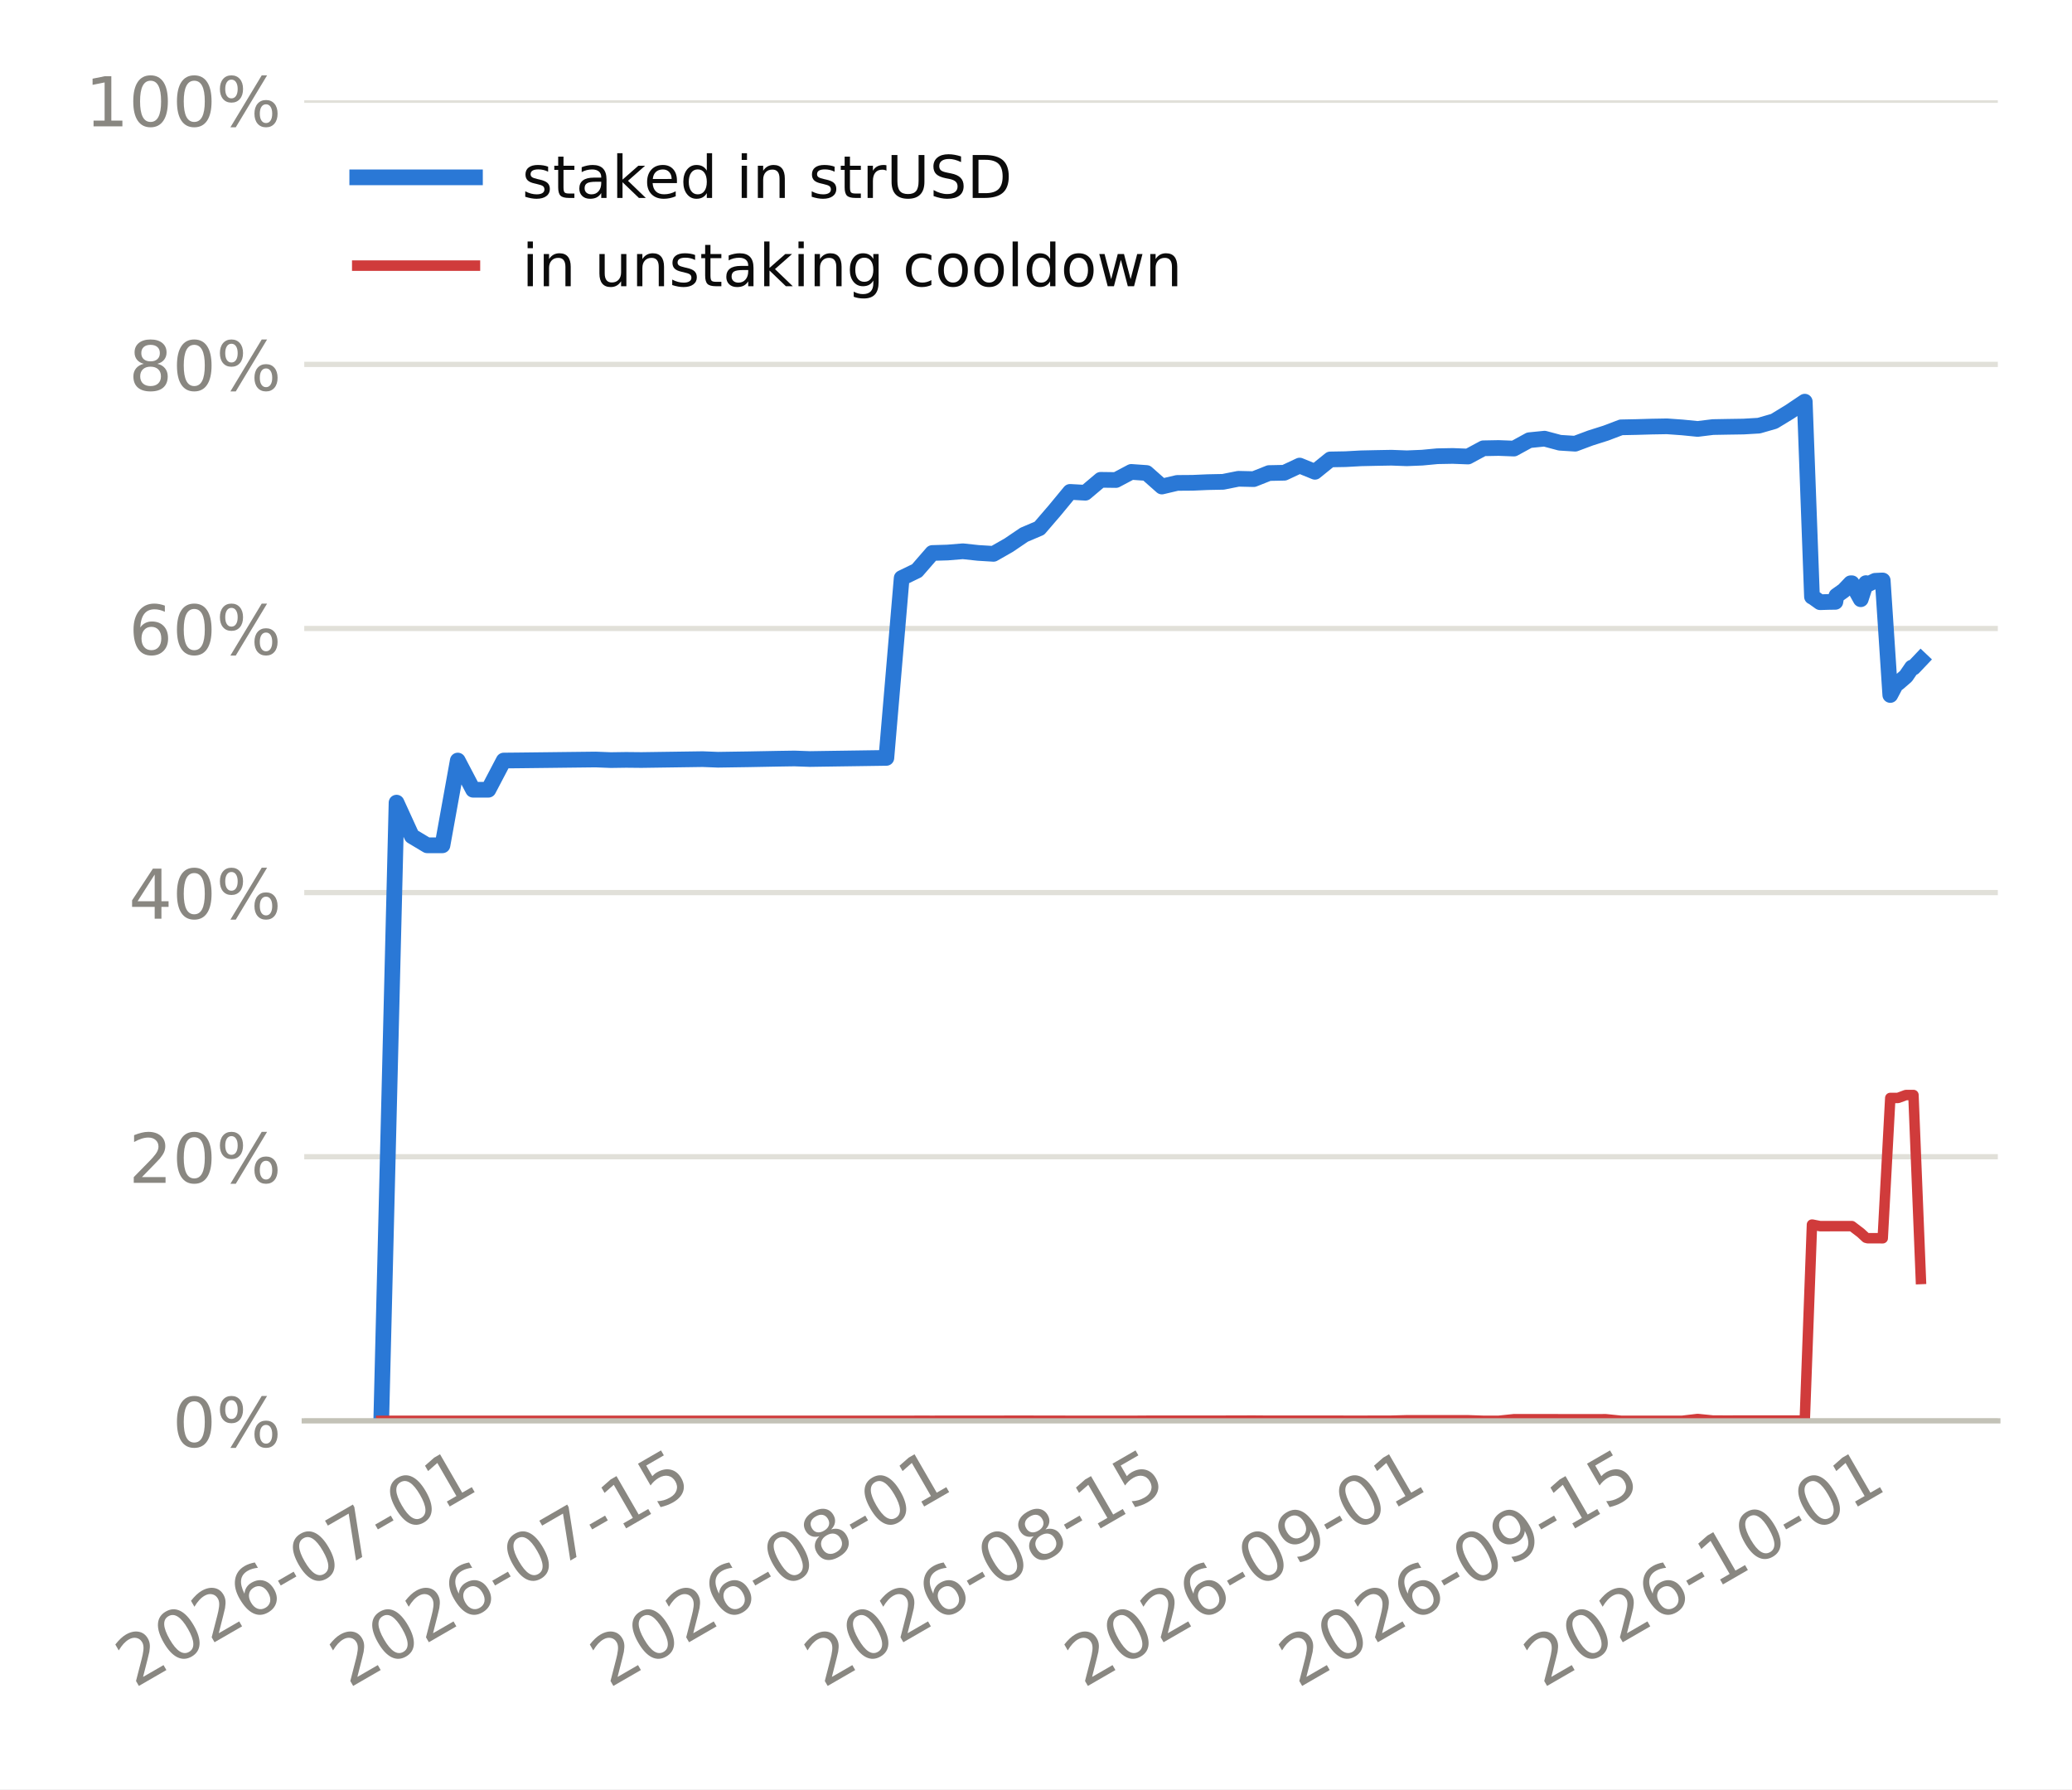
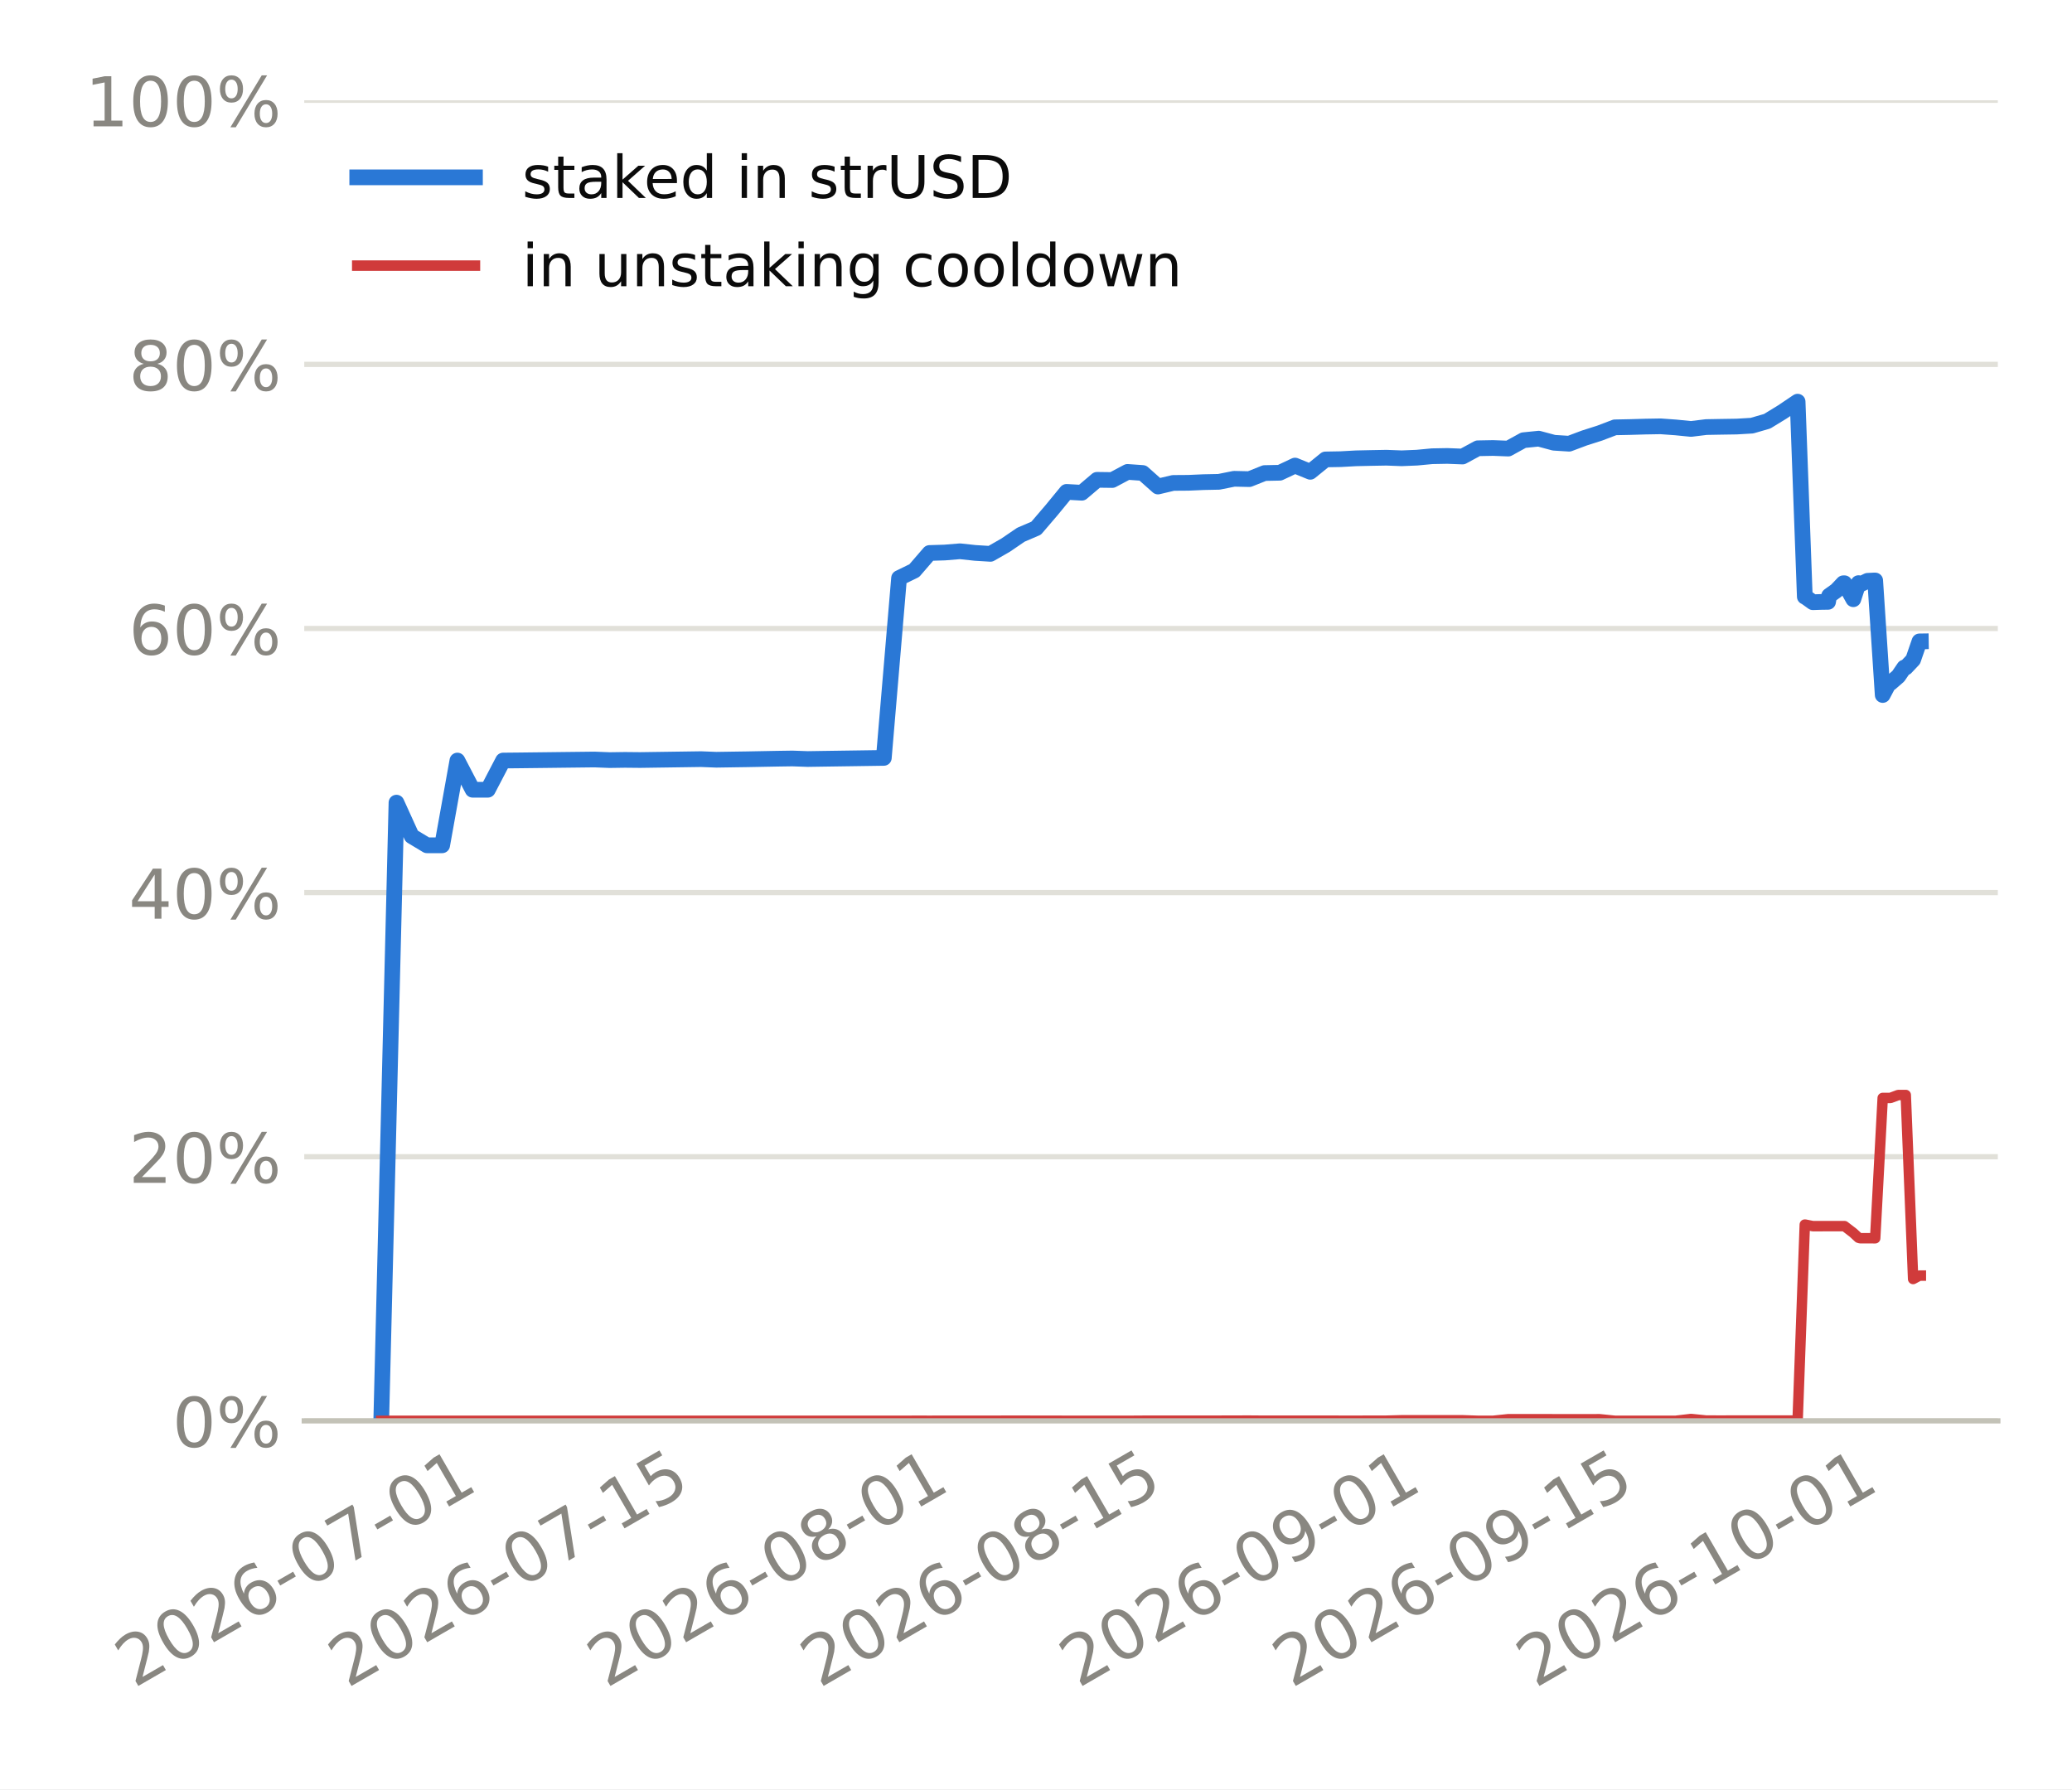
<svg xmlns="http://www.w3.org/2000/svg" xmlns:xlink="http://www.w3.org/1999/xlink" width="316.8pt" height="273.6pt" viewBox="0 0 316.8 273.6" version="1.1">
  <defs>
    <style type="text/css">*{stroke-linejoin: round; stroke-linecap: butt}</style>
  </defs>
  <g id="figure_1">
    <g id="patch_1">
      <path d="M 0 273.6  L 316.8 273.6  L 316.8 0  L 0 0  z " style="fill: #ffffff" />
    </g>
    <g id="axes_1">
      <g id="patch_2">
        <path d="M 46.52 217.267  L 305.46 217.267  L 305.46 15.329  L 46.52 15.329  z " style="fill: #ffffff" />
      </g>
      <g id="matplotlib.axis_1">
        <g id="xtick_1">
          <g id="line2d_1" />
          <g id="text_1">
-             <g style="fill: #898781" transform="translate(20.56499 258.1862) rotate(-30) scale(0.105 -0.105)">
+             <g style="fill: #898781" transform="translate(20.48277 258.1862) rotate(-30) scale(0.105 -0.105)">
              <defs>
                <path id="DejaVuSans-15" d="M 1228 531  L 3431 531  L 3431 0  L 469 0  L 469 531  Q 828 903 1448 1529  Q 2069 2156 2228 2338  Q 2531 2678 2651 2914  Q 2772 3150 2772 3378  Q 2772 3750 2511 3984  Q 2250 4219 1831 4219  Q 1534 4219 1204 4116  Q 875 4013 500 3803  L 500 4441  Q 881 4594 1212 4672  Q 1544 4750 1819 4750  Q 2544 4750 2975 4387  Q 3406 4025 3406 3419  Q 3406 3131 3298 2873  Q 3191 2616 2906 2266  Q 2828 2175 2409 1742  Q 1991 1309 1228 531  z " transform="scale(0.015625)" />
                <path id="DejaVuSans-13" d="M 2034 4250  Q 1547 4250 1301 3770  Q 1056 3291 1056 2328  Q 1056 1369 1301 889  Q 1547 409 2034 409  Q 2525 409 2770 889  Q 3016 1369 3016 2328  Q 3016 3291 2770 3770  Q 2525 4250 2034 4250  z M 2034 4750  Q 2819 4750 3233 4129  Q 3647 3509 3647 2328  Q 3647 1150 3233 529  Q 2819 -91 2034 -91  Q 1250 -91 836 529  Q 422 1150 422 2328  Q 422 3509 836 4129  Q 1250 4750 2034 4750  z " transform="scale(0.015625)" />
                <path id="DejaVuSans-19" d="M 2113 2584  Q 1688 2584 1439 2293  Q 1191 2003 1191 1497  Q 1191 994 1439 701  Q 1688 409 2113 409  Q 2538 409 2786 701  Q 3034 994 3034 1497  Q 3034 2003 2786 2293  Q 2538 2584 2113 2584  z M 3366 4563  L 3366 3988  Q 3128 4100 2886 4159  Q 2644 4219 2406 4219  Q 1781 4219 1451 3797  Q 1122 3375 1075 2522  Q 1259 2794 1537 2939  Q 1816 3084 2150 3084  Q 2853 3084 3261 2657  Q 3669 2231 3669 1497  Q 3669 778 3244 343  Q 2819 -91 2113 -91  Q 1303 -91 875 529  Q 447 1150 447 2328  Q 447 3434 972 4092  Q 1497 4750 2381 4750  Q 2619 4750 2861 4703  Q 3103 4656 3366 4563  z " transform="scale(0.015625)" />
                <path id="DejaVuSans-10" d="M 313 2009  L 1997 2009  L 1997 1497  L 313 1497  L 313 2009  z " transform="scale(0.015625)" />
                <path id="DejaVuSans-1a" d="M 525 4666  L 3525 4666  L 3525 4397  L 1831 0  L 1172 0  L 2766 4134  L 525 4134  L 525 4666  z " transform="scale(0.015625)" />
                <path id="DejaVuSans-14" d="M 794 531  L 1825 531  L 1825 4091  L 703 3866  L 703 4441  L 1819 4666  L 2450 4666  L 2450 531  L 3481 531  L 3481 0  L 794 0  L 794 531  z " transform="scale(0.015625)" />
              </defs>
              <use xlink:href="#DejaVuSans-15" />
              <use xlink:href="#DejaVuSans-13" transform="translate(63.625 0)" />
              <use xlink:href="#DejaVuSans-15" transform="translate(127.25 0)" />
              <use xlink:href="#DejaVuSans-19" transform="translate(190.875 0)" />
              <use xlink:href="#DejaVuSans-10" transform="translate(254.5 0)" />
              <use xlink:href="#DejaVuSans-13" transform="translate(290.5781 0)" />
              <use xlink:href="#DejaVuSans-1a" transform="translate(354.2031 0)" />
              <use xlink:href="#DejaVuSans-10" transform="translate(417.8281 0)" />
              <use xlink:href="#DejaVuSans-13" transform="translate(453.9062 0)" />
              <use xlink:href="#DejaVuSans-14" transform="translate(517.5312 0)" />
            </g>
          </g>
        </g>
        <g id="xtick_2">
          <g id="line2d_2" />
          <g id="text_2">
-             <g style="fill: #898781" transform="translate(53.32954 258.1862) rotate(-30) scale(0.105 -0.105)">
+             <g style="fill: #898781" transform="translate(53.08288 258.1862) rotate(-30) scale(0.105 -0.105)">
              <defs>
                <path id="DejaVuSans-18" d="M 691 4666  L 3169 4666  L 3169 4134  L 1269 4134  L 1269 2991  Q 1406 3038 1543 3061  Q 1681 3084 1819 3084  Q 2600 3084 3056 2656  Q 3513 2228 3513 1497  Q 3513 744 3044 326  Q 2575 -91 1722 -91  Q 1428 -91 1123 -41  Q 819 9 494 109  L 494 744  Q 775 591 1075 516  Q 1375 441 1709 441  Q 2250 441 2565 725  Q 2881 1009 2881 1497  Q 2881 1984 2565 2268  Q 2250 2553 1709 2553  Q 1456 2553 1204 2497  Q 953 2441 691 2322  L 691 4666  z " transform="scale(0.015625)" />
              </defs>
              <use xlink:href="#DejaVuSans-15" />
              <use xlink:href="#DejaVuSans-13" transform="translate(63.625 0)" />
              <use xlink:href="#DejaVuSans-15" transform="translate(127.25 0)" />
              <use xlink:href="#DejaVuSans-19" transform="translate(190.875 0)" />
              <use xlink:href="#DejaVuSans-10" transform="translate(254.5 0)" />
              <use xlink:href="#DejaVuSans-13" transform="translate(290.5781 0)" />
              <use xlink:href="#DejaVuSans-1a" transform="translate(354.2031 0)" />
              <use xlink:href="#DejaVuSans-10" transform="translate(417.8281 0)" />
              <use xlink:href="#DejaVuSans-14" transform="translate(453.9062 0)" />
              <use xlink:href="#DejaVuSans-18" transform="translate(517.5312 0)" />
            </g>
          </g>
        </g>
        <g id="xtick_3">
          <g id="line2d_3" />
          <g id="text_3">
-             <g style="fill: #898781" transform="translate(93.11507 258.1862) rotate(-30) scale(0.105 -0.105)">
+             <g style="fill: #898781" transform="translate(92.66874 258.1862) rotate(-30) scale(0.105 -0.105)">
              <defs>
                <path id="DejaVuSans-1b" d="M 2034 2216  Q 1584 2216 1326 1975  Q 1069 1734 1069 1313  Q 1069 891 1326 650  Q 1584 409 2034 409  Q 2484 409 2743 651  Q 3003 894 3003 1313  Q 3003 1734 2745 1975  Q 2488 2216 2034 2216  z M 1403 2484  Q 997 2584 770 2862  Q 544 3141 544 3541  Q 544 4100 942 4425  Q 1341 4750 2034 4750  Q 2731 4750 3128 4425  Q 3525 4100 3525 3541  Q 3525 3141 3298 2862  Q 3072 2584 2669 2484  Q 3125 2378 3379 2068  Q 3634 1759 3634 1313  Q 3634 634 3220 271  Q 2806 -91 2034 -91  Q 1263 -91 848 271  Q 434 634 434 1313  Q 434 1759 690 2068  Q 947 2378 1403 2484  z M 1172 3481  Q 1172 3119 1398 2916  Q 1625 2713 2034 2713  Q 2441 2713 2670 2916  Q 2900 3119 2900 3481  Q 2900 3844 2670 4047  Q 2441 4250 2034 4250  Q 1625 4250 1398 4047  Q 1172 3844 1172 3481  z " transform="scale(0.015625)" />
              </defs>
              <use xlink:href="#DejaVuSans-15" />
              <use xlink:href="#DejaVuSans-13" transform="translate(63.625 0)" />
              <use xlink:href="#DejaVuSans-15" transform="translate(127.25 0)" />
              <use xlink:href="#DejaVuSans-19" transform="translate(190.875 0)" />
              <use xlink:href="#DejaVuSans-10" transform="translate(254.5 0)" />
              <use xlink:href="#DejaVuSans-13" transform="translate(290.5781 0)" />
              <use xlink:href="#DejaVuSans-1b" transform="translate(354.2031 0)" />
              <use xlink:href="#DejaVuSans-10" transform="translate(417.8281 0)" />
              <use xlink:href="#DejaVuSans-13" transform="translate(453.9062 0)" />
              <use xlink:href="#DejaVuSans-14" transform="translate(517.5312 0)" />
            </g>
          </g>
        </g>
        <g id="xtick_4">
          <g id="line2d_4" />
          <g id="text_4">
-             <g style="fill: #898781" transform="translate(125.8796 258.1862) rotate(-30) scale(0.105 -0.105)">
+             <g style="fill: #898781" transform="translate(125.2689 258.1862) rotate(-30) scale(0.105 -0.105)">
              <use xlink:href="#DejaVuSans-15" />
              <use xlink:href="#DejaVuSans-13" transform="translate(63.625 0)" />
              <use xlink:href="#DejaVuSans-15" transform="translate(127.25 0)" />
              <use xlink:href="#DejaVuSans-19" transform="translate(190.875 0)" />
              <use xlink:href="#DejaVuSans-10" transform="translate(254.5 0)" />
              <use xlink:href="#DejaVuSans-13" transform="translate(290.5781 0)" />
              <use xlink:href="#DejaVuSans-1b" transform="translate(354.2031 0)" />
              <use xlink:href="#DejaVuSans-10" transform="translate(417.8281 0)" />
              <use xlink:href="#DejaVuSans-14" transform="translate(453.9062 0)" />
              <use xlink:href="#DejaVuSans-18" transform="translate(517.5312 0)" />
            </g>
          </g>
        </g>
        <g id="xtick_5">
          <g id="line2d_5" />
          <g id="text_5">
-             <g style="fill: #898781" transform="translate(165.6652 258.1862) rotate(-30) scale(0.105 -0.105)">
+             <g style="fill: #898781" transform="translate(164.8547 258.1862) rotate(-30) scale(0.105 -0.105)">
              <defs>
                <path id="DejaVuSans-1c" d="M 703 97  L 703 672  Q 941 559 1184 500  Q 1428 441 1663 441  Q 2288 441 2617 861  Q 2947 1281 2994 2138  Q 2813 1869 2534 1725  Q 2256 1581 1919 1581  Q 1219 1581 811 2004  Q 403 2428 403 3163  Q 403 3881 828 4315  Q 1253 4750 1959 4750  Q 2769 4750 3195 4129  Q 3622 3509 3622 2328  Q 3622 1225 3098 567  Q 2575 -91 1691 -91  Q 1453 -91 1209 -44  Q 966 3 703 97  z M 1959 2075  Q 2384 2075 2632 2365  Q 2881 2656 2881 3163  Q 2881 3666 2632 3958  Q 2384 4250 1959 4250  Q 1534 4250 1286 3958  Q 1038 3666 1038 3163  Q 1038 2656 1286 2365  Q 1534 2075 1959 2075  z " transform="scale(0.015625)" />
              </defs>
              <use xlink:href="#DejaVuSans-15" />
              <use xlink:href="#DejaVuSans-13" transform="translate(63.625 0)" />
              <use xlink:href="#DejaVuSans-15" transform="translate(127.25 0)" />
              <use xlink:href="#DejaVuSans-19" transform="translate(190.875 0)" />
              <use xlink:href="#DejaVuSans-10" transform="translate(254.5 0)" />
              <use xlink:href="#DejaVuSans-13" transform="translate(290.5781 0)" />
              <use xlink:href="#DejaVuSans-1c" transform="translate(354.2031 0)" />
              <use xlink:href="#DejaVuSans-10" transform="translate(417.8281 0)" />
              <use xlink:href="#DejaVuSans-13" transform="translate(453.9062 0)" />
              <use xlink:href="#DejaVuSans-14" transform="translate(517.5312 0)" />
            </g>
          </g>
        </g>
        <g id="xtick_6">
          <g id="line2d_6" />
          <g id="text_6">
-             <g style="fill: #898781" transform="translate(198.4297 258.1862) rotate(-30) scale(0.105 -0.105)">
+             <g style="fill: #898781" transform="translate(197.4548 258.1862) rotate(-30) scale(0.105 -0.105)">
              <use xlink:href="#DejaVuSans-15" />
              <use xlink:href="#DejaVuSans-13" transform="translate(63.625 0)" />
              <use xlink:href="#DejaVuSans-15" transform="translate(127.25 0)" />
              <use xlink:href="#DejaVuSans-19" transform="translate(190.875 0)" />
              <use xlink:href="#DejaVuSans-10" transform="translate(254.5 0)" />
              <use xlink:href="#DejaVuSans-13" transform="translate(290.5781 0)" />
              <use xlink:href="#DejaVuSans-1c" transform="translate(354.2031 0)" />
              <use xlink:href="#DejaVuSans-10" transform="translate(417.8281 0)" />
              <use xlink:href="#DejaVuSans-14" transform="translate(453.9062 0)" />
              <use xlink:href="#DejaVuSans-18" transform="translate(517.5312 0)" />
            </g>
          </g>
        </g>
        <g id="xtick_7">
          <g id="line2d_7" />
          <g id="text_7">
-             <g style="fill: #898781" transform="translate(235.8749 258.1862) rotate(-30) scale(0.105 -0.105)">
+             <g style="fill: #898781" transform="translate(234.7121 258.1862) rotate(-30) scale(0.105 -0.105)">
              <use xlink:href="#DejaVuSans-15" />
              <use xlink:href="#DejaVuSans-13" transform="translate(63.625 0)" />
              <use xlink:href="#DejaVuSans-15" transform="translate(127.25 0)" />
              <use xlink:href="#DejaVuSans-19" transform="translate(190.875 0)" />
              <use xlink:href="#DejaVuSans-10" transform="translate(254.5 0)" />
              <use xlink:href="#DejaVuSans-14" transform="translate(290.5781 0)" />
              <use xlink:href="#DejaVuSans-13" transform="translate(354.2031 0)" />
              <use xlink:href="#DejaVuSans-10" transform="translate(417.8281 0)" />
              <use xlink:href="#DejaVuSans-13" transform="translate(453.9062 0)" />
              <use xlink:href="#DejaVuSans-14" transform="translate(517.5312 0)" />
            </g>
          </g>
        </g>
      </g>
      <g id="matplotlib.axis_2">
        <g id="ytick_1">
          <g id="line2d_8">
-             <path d="M 46.52 217.267  L 305.46 217.267  " clip-path="url(#p821d0edbdd)" style="fill: none; stroke: #e1e0d9; stroke-width: 0.8; stroke-linecap: square" />
+             <path d="M 46.52 217.267  L 305.46 217.267  " clip-path="url(#p52432a1817)" style="fill: none; stroke: #e1e0d9; stroke-width: 0.8; stroke-linecap: square" />
          </g>
          <g id="line2d_9" />
          <g id="text_8">
            <g style="fill: #898781" transform="translate(26.36273 221.2555) scale(0.105 -0.105)">
              <defs>
                <path id="DejaVuSans-8" d="M 4653 2053  Q 4381 2053 4226 1822  Q 4072 1591 4072 1178  Q 4072 772 4226 539  Q 4381 306 4653 306  Q 4919 306 5073 539  Q 5228 772 5228 1178  Q 5228 1588 5073 1820  Q 4919 2053 4653 2053  z M 4653 2450  Q 5147 2450 5437 2106  Q 5728 1763 5728 1178  Q 5728 594 5436 251  Q 5144 -91 4653 -91  Q 4153 -91 3862 251  Q 3572 594 3572 1178  Q 3572 1766 3864 2108  Q 4156 2450 4653 2450  z M 1428 4353  Q 1159 4353 1004 4120  Q 850 3888 850 3481  Q 850 3069 1003 2837  Q 1156 2606 1428 2606  Q 1700 2606 1854 2837  Q 2009 3069 2009 3481  Q 2009 3884 1853 4118  Q 1697 4353 1428 4353  z M 4250 4750  L 4750 4750  L 1831 -91  L 1331 -91  L 4250 4750  z M 1428 4750  Q 1922 4750 2215 4408  Q 2509 4066 2509 3481  Q 2509 2891 2217 2550  Q 1925 2209 1428 2209  Q 931 2209 642 2551  Q 353 2894 353 3481  Q 353 4063 643 4406  Q 934 4750 1428 4750  z " transform="scale(0.015625)" />
              </defs>
              <use xlink:href="#DejaVuSans-13" />
              <use xlink:href="#DejaVuSans-8" transform="translate(63.625 0)" />
            </g>
          </g>
        </g>
        <g id="ytick_2">
          <g id="line2d_10">
-             <path d="M 46.52 176.879  L 305.46 176.879  " clip-path="url(#p821d0edbdd)" style="fill: none; stroke: #e1e0d9; stroke-width: 0.8; stroke-linecap: square" />
+             <path d="M 46.52 176.879  L 305.46 176.879  " clip-path="url(#p52432a1817)" style="fill: none; stroke: #e1e0d9; stroke-width: 0.8; stroke-linecap: square" />
          </g>
          <g id="line2d_11" />
          <g id="text_9">
            <g style="fill: #898781" transform="translate(19.68211 180.8679) scale(0.105 -0.105)">
              <use xlink:href="#DejaVuSans-15" />
              <use xlink:href="#DejaVuSans-13" transform="translate(63.625 0)" />
              <use xlink:href="#DejaVuSans-8" transform="translate(127.25 0)" />
            </g>
          </g>
        </g>
        <g id="ytick_3">
          <g id="line2d_12">
-             <path d="M 46.52 136.492  L 305.46 136.492  " clip-path="url(#p821d0edbdd)" style="fill: none; stroke: #e1e0d9; stroke-width: 0.8; stroke-linecap: square" />
+             <path d="M 46.52 136.492  L 305.46 136.492  " clip-path="url(#p52432a1817)" style="fill: none; stroke: #e1e0d9; stroke-width: 0.8; stroke-linecap: square" />
          </g>
          <g id="line2d_13" />
          <g id="text_10">
            <g style="fill: #898781" transform="translate(19.68211 140.4803) scale(0.105 -0.105)">
              <defs>
                <path id="DejaVuSans-17" d="M 2419 4116  L 825 1625  L 2419 1625  L 2419 4116  z M 2253 4666  L 3047 4666  L 3047 1625  L 3713 1625  L 3713 1100  L 3047 1100  L 3047 0  L 2419 0  L 2419 1100  L 313 1100  L 313 1709  L 2253 4666  z " transform="scale(0.015625)" />
              </defs>
              <use xlink:href="#DejaVuSans-17" />
              <use xlink:href="#DejaVuSans-13" transform="translate(63.625 0)" />
              <use xlink:href="#DejaVuSans-8" transform="translate(127.25 0)" />
            </g>
          </g>
        </g>
        <g id="ytick_4">
          <g id="line2d_14">
-             <path d="M 46.52 96.104  L 305.46 96.104  " clip-path="url(#p821d0edbdd)" style="fill: none; stroke: #e1e0d9; stroke-width: 0.8; stroke-linecap: square" />
+             <path d="M 46.52 96.104  L 305.46 96.104  " clip-path="url(#p52432a1817)" style="fill: none; stroke: #e1e0d9; stroke-width: 0.8; stroke-linecap: square" />
          </g>
          <g id="line2d_15" />
          <g id="text_11">
            <g style="fill: #898781" transform="translate(19.68211 100.0927) scale(0.105 -0.105)">
              <use xlink:href="#DejaVuSans-19" />
              <use xlink:href="#DejaVuSans-13" transform="translate(63.625 0)" />
              <use xlink:href="#DejaVuSans-8" transform="translate(127.25 0)" />
            </g>
          </g>
        </g>
        <g id="ytick_5">
          <g id="line2d_16">
-             <path d="M 46.52 55.716  L 305.46 55.716  " clip-path="url(#p821d0edbdd)" style="fill: none; stroke: #e1e0d9; stroke-width: 0.8; stroke-linecap: square" />
+             <path d="M 46.52 55.716  L 305.46 55.716  " clip-path="url(#p52432a1817)" style="fill: none; stroke: #e1e0d9; stroke-width: 0.8; stroke-linecap: square" />
          </g>
          <g id="line2d_17" />
          <g id="text_12">
            <g style="fill: #898781" transform="translate(19.68211 59.70513) scale(0.105 -0.105)">
              <use xlink:href="#DejaVuSans-1b" />
              <use xlink:href="#DejaVuSans-13" transform="translate(63.625 0)" />
              <use xlink:href="#DejaVuSans-8" transform="translate(127.25 0)" />
            </g>
          </g>
        </g>
        <g id="ytick_6">
          <g id="line2d_18">
-             <path d="M 46.52 15.329  L 305.46 15.329  " clip-path="url(#p821d0edbdd)" style="fill: none; stroke: #e1e0d9; stroke-width: 0.8; stroke-linecap: square" />
+             <path d="M 46.52 15.329  L 305.46 15.329  " clip-path="url(#p52432a1817)" style="fill: none; stroke: #e1e0d9; stroke-width: 0.8; stroke-linecap: square" />
          </g>
          <g id="line2d_19" />
          <g id="text_13">
            <g style="fill: #898781" transform="translate(13.00148 19.31754) scale(0.105 -0.105)">
              <use xlink:href="#DejaVuSans-14" />
              <use xlink:href="#DejaVuSans-13" transform="translate(63.625 0)" />
              <use xlink:href="#DejaVuSans-13" transform="translate(127.25 0)" />
              <use xlink:href="#DejaVuSans-8" transform="translate(190.875 0)" />
            </g>
          </g>
        </g>
      </g>
      <g id="line2d_20">
-         <path d="M 58.29 217.267  L 60.63 122.733  L 62.971 127.857  L 65.311 129.259  L 67.651 129.259  L 69.992 116.298  L 72.332 120.762  L 74.672 120.762  L 77.013 116.298  L 79.353 116.275  L 81.693 116.248  L 84.034 116.221  L 86.374 116.193  L 88.714 116.166  L 91.055 116.139  L 93.395 116.229  L 95.735 116.195  L 98.076 116.218  L 100.416 116.184  L 102.756 116.151  L 105.097 116.117  L 107.437 116.083  L 109.777 116.175  L 112.117 116.139  L 114.458 116.104  L 116.798 116.06  L 119.138 116.016  L 121.479 115.981  L 123.819 116.065  L 126.159 116.029  L 128.5 115.995  L 130.84 115.961  L 133.18 115.927  L 135.521 115.893  L 137.861 88.39  L 140.201 87.256  L 142.542 84.559  L 144.882 84.489  L 147.222 84.297  L 149.563 84.548  L 151.903 84.691  L 154.243 83.356  L 156.584 81.767  L 158.924 80.771  L 161.264 78.05  L 163.605 75.215  L 165.945 75.347  L 168.285 73.371  L 170.626 73.401  L 172.966 72.16  L 175.306 72.325  L 177.647 74.397  L 179.987 73.845  L 182.327 73.828  L 184.668 73.726  L 187.008 73.679  L 189.348 73.212  L 191.689 73.265  L 194.029 72.337  L 196.369 72.289  L 198.71 71.192  L 201.05 72.145  L 203.39 70.253  L 205.73 70.212  L 208.071 70.083  L 210.411 70.032  L 212.751 69.99  L 215.092 70.078  L 217.432 69.983  L 219.772 69.763  L 222.113 69.72  L 224.453 69.81  L 226.793 68.548  L 229.134 68.504  L 231.474 68.593  L 233.814 67.312  L 236.155 67.077  L 238.495 67.701  L 240.835 67.849  L 243.176 66.975  L 245.516 66.233  L 247.856 65.346  L 250.197 65.299  L 252.537 65.231  L 254.877 65.191  L 257.218 65.358  L 259.558 65.591  L 261.898 65.304  L 264.239 65.262  L 266.579 65.226  L 268.919 65.089  L 271.26 64.416  L 273.6 62.99  L 275.94 61.42  L 277.043 91.242  L 277.078 91.242  L 277.087 91.242  L 277.092 91.242  L 277.101 91.241  L 278.281 92.084  L 278.455 92.081  L 279.484 92.046  L 280.621 92.03  L 280.781 91.097  L 281.91 90.294  L 282.961 89.188  L 283.142 89.185  L 284.501 91.631  L 285.302 89.167  L 285.561 89.362  L 286.691 88.814  L 287.642 88.766  L 287.861 88.763  L 289.016 106.275  L 289.982 104.451  L 290.206 104.447  L 291.415 103.404  L 292.323 102.077  L 292.558 102.073  L 293.69 100.879  " clip-path="url(#p821d0edbdd)" style="fill: none; stroke: #2a78d6; stroke-width: 2.4; stroke-linecap: square" />
+         <path d="M 58.29 217.267  L 60.619 122.733  L 62.947 127.857  L 65.276 129.259  L 67.604 129.259  L 69.933 116.298  L 72.261 120.762  L 74.59 120.762  L 76.919 116.298  L 79.247 116.275  L 81.576 116.248  L 83.904 116.221  L 86.233 116.193  L 88.562 116.166  L 90.89 116.139  L 93.219 116.229  L 95.547 116.195  L 97.876 116.218  L 100.204 116.184  L 102.533 116.151  L 104.862 116.117  L 107.19 116.083  L 109.519 116.175  L 111.847 116.139  L 114.176 116.104  L 116.504 116.06  L 118.833 116.016  L 121.162 115.981  L 123.49 116.065  L 125.819 116.029  L 128.147 115.995  L 130.476 115.961  L 132.805 115.927  L 135.133 115.893  L 137.462 88.39  L 139.79 87.256  L 142.119 84.559  L 144.447 84.489  L 146.776 84.297  L 149.105 84.548  L 151.433 84.691  L 153.762 83.356  L 156.09 81.767  L 158.419 80.771  L 160.748 78.05  L 163.076 75.215  L 165.405 75.347  L 167.733 73.371  L 170.062 73.401  L 172.39 72.16  L 174.719 72.325  L 177.048 74.397  L 179.376 73.845  L 181.705 73.828  L 184.033 73.726  L 186.362 73.679  L 188.69 73.212  L 191.019 73.265  L 193.348 72.337  L 195.676 72.289  L 198.005 71.192  L 200.333 72.145  L 202.662 70.253  L 204.991 70.212  L 207.319 70.083  L 209.648 70.032  L 211.976 69.99  L 214.305 70.078  L 216.633 69.983  L 218.962 69.763  L 221.291 69.72  L 223.619 69.81  L 225.948 68.548  L 228.276 68.504  L 230.605 68.593  L 232.933 67.312  L 235.262 67.077  L 237.591 67.701  L 239.919 67.849  L 242.248 66.975  L 244.576 66.233  L 246.905 65.346  L 249.234 65.299  L 251.562 65.231  L 253.891 65.191  L 256.219 65.358  L 258.548 65.591  L 260.876 65.304  L 263.205 65.262  L 265.534 65.226  L 267.862 65.089  L 270.191 64.416  L 272.519 62.99  L 274.848 61.42  L 275.946 91.242  L 275.98 91.242  L 275.989 91.242  L 275.993 91.242  L 276.003 91.241  L 277.176 92.084  L 277.35 92.081  L 278.374 92.046  L 279.505 92.03  L 279.665 91.097  L 280.788 90.294  L 281.834 89.188  L 282.013 89.185  L 283.365 91.631  L 284.162 89.167  L 284.42 89.362  L 285.545 88.814  L 286.491 88.766  L 286.709 88.763  L 287.858 106.275  L 288.819 104.451  L 289.042 104.447  L 290.245 103.404  L 291.148 102.077  L 291.382 102.073  L 292.509 100.879  L 293.477 98.077  L 293.69 98.074  " clip-path="url(#p52432a1817)" style="fill: none; stroke: #2a78d6; stroke-width: 2.4; stroke-linecap: square" />
      </g>
      <g id="line2d_21">
-         <path d="M 58.29 217.267  L 60.63 217.267  L 62.971 217.267  L 65.311 217.267  L 67.651 217.267  L 69.992 217.267  L 72.332 217.267  L 74.672 217.267  L 77.013 217.267  L 79.353 217.267  L 81.693 217.267  L 84.034 217.267  L 86.374 217.267  L 88.714 217.267  L 91.055 217.267  L 93.395 217.267  L 95.735 217.267  L 98.076 217.267  L 100.416 217.267  L 102.756 217.267  L 105.097 217.267  L 107.437 217.267  L 109.777 217.267  L 112.117 217.267  L 114.458 217.267  L 116.798 217.267  L 119.138 217.267  L 121.479 217.267  L 123.819 217.267  L 126.159 217.267  L 128.5 217.267  L 130.84 217.267  L 133.18 217.267  L 135.521 217.267  L 137.861 217.263  L 140.201 217.258  L 142.542 217.259  L 144.882 217.258  L 147.222 217.251  L 149.563 217.251  L 151.903 217.251  L 154.243 217.25  L 156.584 217.246  L 158.924 217.253  L 161.264 217.254  L 163.605 217.261  L 165.945 217.261  L 168.285 217.261  L 170.626 217.261  L 172.966 217.265  L 175.306 217.25  L 177.647 217.247  L 179.987 217.247  L 182.327 217.247  L 184.668 217.244  L 187.008 217.243  L 189.348 217.236  L 191.689 217.231  L 194.029 217.249  L 196.369 217.249  L 198.71 217.242  L 201.05 217.244  L 203.39 217.246  L 205.73 217.251  L 208.071 217.256  L 210.411 217.243  L 212.751 217.242  L 215.092 217.18  L 217.432 217.179  L 219.772 217.179  L 222.113 217.179  L 224.453 217.18  L 226.793 217.261  L 229.134 217.263  L 231.474 217.018  L 233.814 217.018  L 236.155 217.018  L 238.495 217.023  L 240.835 217.023  L 243.176 217.024  L 245.516 217.022  L 247.856 217.26  L 250.197 217.26  L 252.537 217.26  L 254.877 217.26  L 257.218 217.26  L 259.558 216.985  L 261.898 217.222  L 264.239 217.227  L 266.579 217.221  L 268.919 217.221  L 271.26 217.222  L 273.6 217.219  L 275.94 217.219  L 277.043 187.26  L 277.078 187.26  L 277.087 187.26  L 277.092 187.26  L 277.101 187.26  L 278.281 187.494  L 278.455 187.494  L 279.484 187.494  L 280.621 187.491  L 280.781 187.491  L 281.91 187.49  L 282.961 187.49  L 283.142 187.49  L 284.501 188.527  L 285.302 189.267  L 285.561 189.339  L 286.691 189.339  L 287.642 189.344  L 287.861 189.345  L 289.016 167.892  L 289.982 167.889  L 290.206 167.889  L 291.415 167.441  L 292.323 167.441  L 292.558 167.441  L 293.69 195.576  " clip-path="url(#p821d0edbdd)" style="fill: none; stroke: #d03b3b; stroke-width: 1.6; stroke-linecap: square" />
+         <path d="M 58.29 217.267  L 60.619 217.267  L 62.947 217.267  L 65.276 217.267  L 67.604 217.267  L 69.933 217.267  L 72.261 217.267  L 74.59 217.267  L 76.919 217.267  L 79.247 217.267  L 81.576 217.267  L 83.904 217.267  L 86.233 217.267  L 88.562 217.267  L 90.89 217.267  L 93.219 217.267  L 95.547 217.267  L 97.876 217.267  L 100.204 217.267  L 102.533 217.267  L 104.862 217.267  L 107.19 217.267  L 109.519 217.267  L 111.847 217.267  L 114.176 217.267  L 116.504 217.267  L 118.833 217.267  L 121.162 217.267  L 123.49 217.267  L 125.819 217.267  L 128.147 217.267  L 130.476 217.267  L 132.805 217.267  L 135.133 217.267  L 137.462 217.263  L 139.79 217.258  L 142.119 217.259  L 144.447 217.258  L 146.776 217.251  L 149.105 217.251  L 151.433 217.251  L 153.762 217.25  L 156.09 217.246  L 158.419 217.253  L 160.748 217.254  L 163.076 217.261  L 165.405 217.261  L 167.733 217.261  L 170.062 217.261  L 172.39 217.265  L 174.719 217.25  L 177.048 217.247  L 179.376 217.247  L 181.705 217.247  L 184.033 217.244  L 186.362 217.243  L 188.69 217.236  L 191.019 217.231  L 193.348 217.249  L 195.676 217.249  L 198.005 217.242  L 200.333 217.244  L 202.662 217.246  L 204.991 217.251  L 207.319 217.256  L 209.648 217.243  L 211.976 217.242  L 214.305 217.18  L 216.633 217.179  L 218.962 217.179  L 221.291 217.179  L 223.619 217.18  L 225.948 217.261  L 228.276 217.263  L 230.605 217.018  L 232.933 217.018  L 235.262 217.018  L 237.591 217.023  L 239.919 217.023  L 242.248 217.024  L 244.576 217.022  L 246.905 217.26  L 249.234 217.26  L 251.562 217.26  L 253.891 217.26  L 256.219 217.26  L 258.548 216.985  L 260.876 217.222  L 263.205 217.227  L 265.534 217.221  L 267.862 217.221  L 270.191 217.222  L 272.519 217.219  L 274.848 217.219  L 275.946 187.26  L 275.98 187.26  L 275.989 187.26  L 275.993 187.26  L 276.003 187.26  L 277.176 187.494  L 277.35 187.494  L 278.374 187.494  L 279.505 187.491  L 279.665 187.491  L 280.788 187.49  L 281.834 187.49  L 282.013 187.49  L 283.365 188.527  L 284.162 189.267  L 284.42 189.339  L 285.545 189.339  L 286.491 189.344  L 286.709 189.345  L 287.858 167.892  L 288.819 167.889  L 289.042 167.889  L 290.245 167.441  L 291.148 167.441  L 291.382 167.441  L 292.509 195.576  L 293.477 195.056  L 293.69 195.056  " clip-path="url(#p52432a1817)" style="fill: none; stroke: #d03b3b; stroke-width: 1.6; stroke-linecap: square" />
      </g>
      <g id="patch_3">
        <path d="M 46.52 217.267  L 305.46 217.267  " style="fill: none; stroke: #c3c2b7; stroke-width: 0.8; stroke-linejoin: miter; stroke-linecap: square" />
      </g>
      <g id="legend_1">
        <g id="line2d_22">
          <path d="M 54.62 27.117  L 63.62 27.117  L 72.62 27.117  " style="fill: none; stroke: #2a78d6; stroke-width: 2.4; stroke-linecap: square" />
        </g>
        <g id="text_14">
          <g style="fill: #0b0b0b" transform="translate(79.82 30.26736) scale(0.09 -0.09)">
            <defs>
              <path id="DejaVuSans-56" d="M 2834 3397  L 2834 2853  Q 2591 2978 2328 3040  Q 2066 3103 1784 3103  Q 1356 3103 1142 2972  Q 928 2841 928 2578  Q 928 2378 1081 2264  Q 1234 2150 1697 2047  L 1894 2003  Q 2506 1872 2764 1633  Q 3022 1394 3022 966  Q 3022 478 2636 193  Q 2250 -91 1575 -91  Q 1294 -91 989 -36  Q 684 19 347 128  L 347 722  Q 666 556 975 473  Q 1284 391 1588 391  Q 1994 391 2212 530  Q 2431 669 2431 922  Q 2431 1156 2273 1281  Q 2116 1406 1581 1522  L 1381 1569  Q 847 1681 609 1914  Q 372 2147 372 2553  Q 372 3047 722 3315  Q 1072 3584 1716 3584  Q 2034 3584 2315 3537  Q 2597 3491 2834 3397  z " transform="scale(0.015625)" />
              <path id="DejaVuSans-57" d="M 1172 4494  L 1172 3500  L 2356 3500  L 2356 3053  L 1172 3053  L 1172 1153  Q 1172 725 1289 603  Q 1406 481 1766 481  L 2356 481  L 2356 0  L 1766 0  Q 1100 0 847 248  Q 594 497 594 1153  L 594 3053  L 172 3053  L 172 3500  L 594 3500  L 594 4494  L 1172 4494  z " transform="scale(0.015625)" />
              <path id="DejaVuSans-44" d="M 2194 1759  Q 1497 1759 1228 1600  Q 959 1441 959 1056  Q 959 750 1161 570  Q 1363 391 1709 391  Q 2188 391 2477 730  Q 2766 1069 2766 1631  L 2766 1759  L 2194 1759  z M 3341 1997  L 3341 0  L 2766 0  L 2766 531  Q 2569 213 2275 61  Q 1981 -91 1556 -91  Q 1019 -91 701 211  Q 384 513 384 1019  Q 384 1609 779 1909  Q 1175 2209 1959 2209  L 2766 2209  L 2766 2266  Q 2766 2663 2505 2880  Q 2244 3097 1772 3097  Q 1472 3097 1187 3025  Q 903 2953 641 2809  L 641 3341  Q 956 3463 1253 3523  Q 1550 3584 1831 3584  Q 2591 3584 2966 3190  Q 3341 2797 3341 1997  z " transform="scale(0.015625)" />
              <path id="DejaVuSans-4e" d="M 581 4863  L 1159 4863  L 1159 1991  L 2875 3500  L 3609 3500  L 1753 1863  L 3688 0  L 2938 0  L 1159 1709  L 1159 0  L 581 0  L 581 4863  z " transform="scale(0.015625)" />
              <path id="DejaVuSans-48" d="M 3597 1894  L 3597 1613  L 953 1613  Q 991 1019 1311 708  Q 1631 397 2203 397  Q 2534 397 2845 478  Q 3156 559 3463 722  L 3463 178  Q 3153 47 2828 -22  Q 2503 -91 2169 -91  Q 1331 -91 842 396  Q 353 884 353 1716  Q 353 2575 817 3079  Q 1281 3584 2069 3584  Q 2775 3584 3186 3129  Q 3597 2675 3597 1894  z M 3022 2063  Q 3016 2534 2758 2815  Q 2500 3097 2075 3097  Q 1594 3097 1305 2825  Q 1016 2553 972 2059  L 3022 2063  z " transform="scale(0.015625)" />
              <path id="DejaVuSans-47" d="M 2906 2969  L 2906 4863  L 3481 4863  L 3481 0  L 2906 0  L 2906 525  Q 2725 213 2448 61  Q 2172 -91 1784 -91  Q 1150 -91 751 415  Q 353 922 353 1747  Q 353 2572 751 3078  Q 1150 3584 1784 3584  Q 2172 3584 2448 3432  Q 2725 3281 2906 2969  z M 947 1747  Q 947 1113 1208 752  Q 1469 391 1925 391  Q 2381 391 2643 752  Q 2906 1113 2906 1747  Q 2906 2381 2643 2742  Q 2381 3103 1925 3103  Q 1469 3103 1208 2742  Q 947 2381 947 1747  z " transform="scale(0.015625)" />
              <path id="DejaVuSans-3" transform="scale(0.015625)" />
              <path id="DejaVuSans-4c" d="M 603 3500  L 1178 3500  L 1178 0  L 603 0  L 603 3500  z M 603 4863  L 1178 4863  L 1178 4134  L 603 4134  L 603 4863  z " transform="scale(0.015625)" />
              <path id="DejaVuSans-51" d="M 3513 2113  L 3513 0  L 2938 0  L 2938 2094  Q 2938 2591 2744 2837  Q 2550 3084 2163 3084  Q 1697 3084 1428 2787  Q 1159 2491 1159 1978  L 1159 0  L 581 0  L 581 3500  L 1159 3500  L 1159 2956  Q 1366 3272 1645 3428  Q 1925 3584 2291 3584  Q 2894 3584 3203 3211  Q 3513 2838 3513 2113  z " transform="scale(0.015625)" />
              <path id="DejaVuSans-55" d="M 2631 2963  Q 2534 3019 2420 3045  Q 2306 3072 2169 3072  Q 1681 3072 1420 2755  Q 1159 2438 1159 1844  L 1159 0  L 581 0  L 581 3500  L 1159 3500  L 1159 2956  Q 1341 3275 1631 3429  Q 1922 3584 2338 3584  Q 2397 3584 2469 3576  Q 2541 3569 2628 3553  L 2631 2963  z " transform="scale(0.015625)" />
              <path id="DejaVuSans-38" d="M 556 4666  L 1191 4666  L 1191 1831  Q 1191 1081 1462 751  Q 1734 422 2344 422  Q 2950 422 3222 751  Q 3494 1081 3494 1831  L 3494 4666  L 4128 4666  L 4128 1753  Q 4128 841 3676 375  Q 3225 -91 2344 -91  Q 1459 -91 1007 375  Q 556 841 556 1753  L 556 4666  z " transform="scale(0.015625)" />
              <path id="DejaVuSans-36" d="M 3425 4513  L 3425 3897  Q 3066 4069 2747 4153  Q 2428 4238 2131 4238  Q 1616 4238 1336 4038  Q 1056 3838 1056 3469  Q 1056 3159 1242 3001  Q 1428 2844 1947 2747  L 2328 2669  Q 3034 2534 3370 2195  Q 3706 1856 3706 1288  Q 3706 609 3251 259  Q 2797 -91 1919 -91  Q 1588 -91 1214 -16  Q 841 59 441 206  L 441 856  Q 825 641 1194 531  Q 1563 422 1919 422  Q 2459 422 2753 634  Q 3047 847 3047 1241  Q 3047 1584 2836 1778  Q 2625 1972 2144 2069  L 1759 2144  Q 1053 2284 737 2584  Q 422 2884 422 3419  Q 422 4038 858 4394  Q 1294 4750 2059 4750  Q 2388 4750 2728 4690  Q 3069 4631 3425 4513  z " transform="scale(0.015625)" />
              <path id="DejaVuSans-27" d="M 1259 4147  L 1259 519  L 2022 519  Q 2988 519 3436 956  Q 3884 1394 3884 2338  Q 3884 3275 3436 3711  Q 2988 4147 2022 4147  L 1259 4147  z M 628 4666  L 1925 4666  Q 3281 4666 3915 4102  Q 4550 3538 4550 2338  Q 4550 1131 3912 565  Q 3275 0 1925 0  L 628 0  L 628 4666  z " transform="scale(0.015625)" />
            </defs>
            <use xlink:href="#DejaVuSans-56" />
            <use xlink:href="#DejaVuSans-57" transform="translate(52.09375 0)" />
            <use xlink:href="#DejaVuSans-44" transform="translate(91.29688 0)" />
            <use xlink:href="#DejaVuSans-4e" transform="translate(152.5781 0)" />
            <use xlink:href="#DejaVuSans-48" transform="translate(206.9219 0)" />
            <use xlink:href="#DejaVuSans-47" transform="translate(268.4531 0)" />
            <use xlink:href="#DejaVuSans-3" transform="translate(331.9375 0)" />
            <use xlink:href="#DejaVuSans-4c" transform="translate(363.7188 0)" />
            <use xlink:href="#DejaVuSans-51" transform="translate(391.5 0)" />
            <use xlink:href="#DejaVuSans-3" transform="translate(454.875 0)" />
            <use xlink:href="#DejaVuSans-56" transform="translate(486.6562 0)" />
            <use xlink:href="#DejaVuSans-57" transform="translate(538.75 0)" />
            <use xlink:href="#DejaVuSans-55" transform="translate(577.9531 0)" />
            <use xlink:href="#DejaVuSans-38" transform="translate(619.0625 0)" />
            <use xlink:href="#DejaVuSans-36" transform="translate(692.25 0)" />
            <use xlink:href="#DejaVuSans-27" transform="translate(755.7344 0)" />
          </g>
        </g>
        <g id="line2d_23">
          <path d="M 54.62 40.618  L 63.62 40.618  L 72.62 40.618  " style="fill: none; stroke: #d03b3b; stroke-width: 1.6; stroke-linecap: square" />
        </g>
        <g id="text_15">
          <g style="fill: #0b0b0b" transform="translate(79.82 43.76807) scale(0.09 -0.09)">
            <defs>
              <path id="DejaVuSans-58" d="M 544 1381  L 544 3500  L 1119 3500  L 1119 1403  Q 1119 906 1312 657  Q 1506 409 1894 409  Q 2359 409 2629 706  Q 2900 1003 2900 1516  L 2900 3500  L 3475 3500  L 3475 0  L 2900 0  L 2900 538  Q 2691 219 2414 64  Q 2138 -91 1772 -91  Q 1169 -91 856 284  Q 544 659 544 1381  z M 1991 3584  L 1991 3584  z " transform="scale(0.015625)" />
              <path id="DejaVuSans-4a" d="M 2906 1791  Q 2906 2416 2648 2759  Q 2391 3103 1925 3103  Q 1463 3103 1205 2759  Q 947 2416 947 1791  Q 947 1169 1205 825  Q 1463 481 1925 481  Q 2391 481 2648 825  Q 2906 1169 2906 1791  z M 3481 434  Q 3481 -459 3084 -895  Q 2688 -1331 1869 -1331  Q 1566 -1331 1297 -1286  Q 1028 -1241 775 -1147  L 775 -588  Q 1028 -725 1275 -790  Q 1522 -856 1778 -856  Q 2344 -856 2625 -561  Q 2906 -266 2906 331  L 2906 616  Q 2728 306 2450 153  Q 2172 0 1784 0  Q 1141 0 747 490  Q 353 981 353 1791  Q 353 2603 747 3093  Q 1141 3584 1784 3584  Q 2172 3584 2450 3431  Q 2728 3278 2906 2969  L 2906 3500  L 3481 3500  L 3481 434  z " transform="scale(0.015625)" />
              <path id="DejaVuSans-46" d="M 3122 3366  L 3122 2828  Q 2878 2963 2633 3030  Q 2388 3097 2138 3097  Q 1578 3097 1268 2742  Q 959 2388 959 1747  Q 959 1106 1268 751  Q 1578 397 2138 397  Q 2388 397 2633 464  Q 2878 531 3122 666  L 3122 134  Q 2881 22 2623 -34  Q 2366 -91 2075 -91  Q 1284 -91 818 406  Q 353 903 353 1747  Q 353 2603 823 3093  Q 1294 3584 2113 3584  Q 2378 3584 2631 3529  Q 2884 3475 3122 3366  z " transform="scale(0.015625)" />
              <path id="DejaVuSans-52" d="M 1959 3097  Q 1497 3097 1228 2736  Q 959 2375 959 1747  Q 959 1119 1226 758  Q 1494 397 1959 397  Q 2419 397 2687 759  Q 2956 1122 2956 1747  Q 2956 2369 2687 2733  Q 2419 3097 1959 3097  z M 1959 3584  Q 2709 3584 3137 3096  Q 3566 2609 3566 1747  Q 3566 888 3137 398  Q 2709 -91 1959 -91  Q 1206 -91 779 398  Q 353 888 353 1747  Q 353 2609 779 3096  Q 1206 3584 1959 3584  z " transform="scale(0.015625)" />
              <path id="DejaVuSans-4f" d="M 603 4863  L 1178 4863  L 1178 0  L 603 0  L 603 4863  z " transform="scale(0.015625)" />
              <path id="DejaVuSans-5a" d="M 269 3500  L 844 3500  L 1563 769  L 2278 3500  L 2956 3500  L 3675 769  L 4391 3500  L 4966 3500  L 4050 0  L 3372 0  L 2619 2869  L 1863 0  L 1184 0  L 269 3500  z " transform="scale(0.015625)" />
            </defs>
            <use xlink:href="#DejaVuSans-4c" />
            <use xlink:href="#DejaVuSans-51" transform="translate(27.78125 0)" />
            <use xlink:href="#DejaVuSans-3" transform="translate(91.15625 0)" />
            <use xlink:href="#DejaVuSans-58" transform="translate(122.9375 0)" />
            <use xlink:href="#DejaVuSans-51" transform="translate(186.3125 0)" />
            <use xlink:href="#DejaVuSans-56" transform="translate(249.6875 0)" />
            <use xlink:href="#DejaVuSans-57" transform="translate(301.7812 0)" />
            <use xlink:href="#DejaVuSans-44" transform="translate(340.9844 0)" />
            <use xlink:href="#DejaVuSans-4e" transform="translate(402.2656 0)" />
            <use xlink:href="#DejaVuSans-4c" transform="translate(460.1719 0)" />
            <use xlink:href="#DejaVuSans-51" transform="translate(487.9531 0)" />
            <use xlink:href="#DejaVuSans-4a" transform="translate(551.3281 0)" />
            <use xlink:href="#DejaVuSans-3" transform="translate(614.8125 0)" />
            <use xlink:href="#DejaVuSans-46" transform="translate(646.5938 0)" />
            <use xlink:href="#DejaVuSans-52" transform="translate(701.5781 0)" />
            <use xlink:href="#DejaVuSans-52" transform="translate(762.7656 0)" />
            <use xlink:href="#DejaVuSans-4f" transform="translate(823.9531 0)" />
            <use xlink:href="#DejaVuSans-47" transform="translate(851.7344 0)" />
            <use xlink:href="#DejaVuSans-52" transform="translate(915.2188 0)" />
            <use xlink:href="#DejaVuSans-5a" transform="translate(976.4062 0)" />
            <use xlink:href="#DejaVuSans-51" transform="translate(1058.188 0)" />
          </g>
        </g>
      </g>
    </g>
  </g>
  <defs>
-     <clipPath id="p821d0edbdd">
+     <clipPath id="p52432a1817">
      <rect x="46.52" y="15.329" width="258.94" height="201.938" />
    </clipPath>
  </defs>
</svg>
